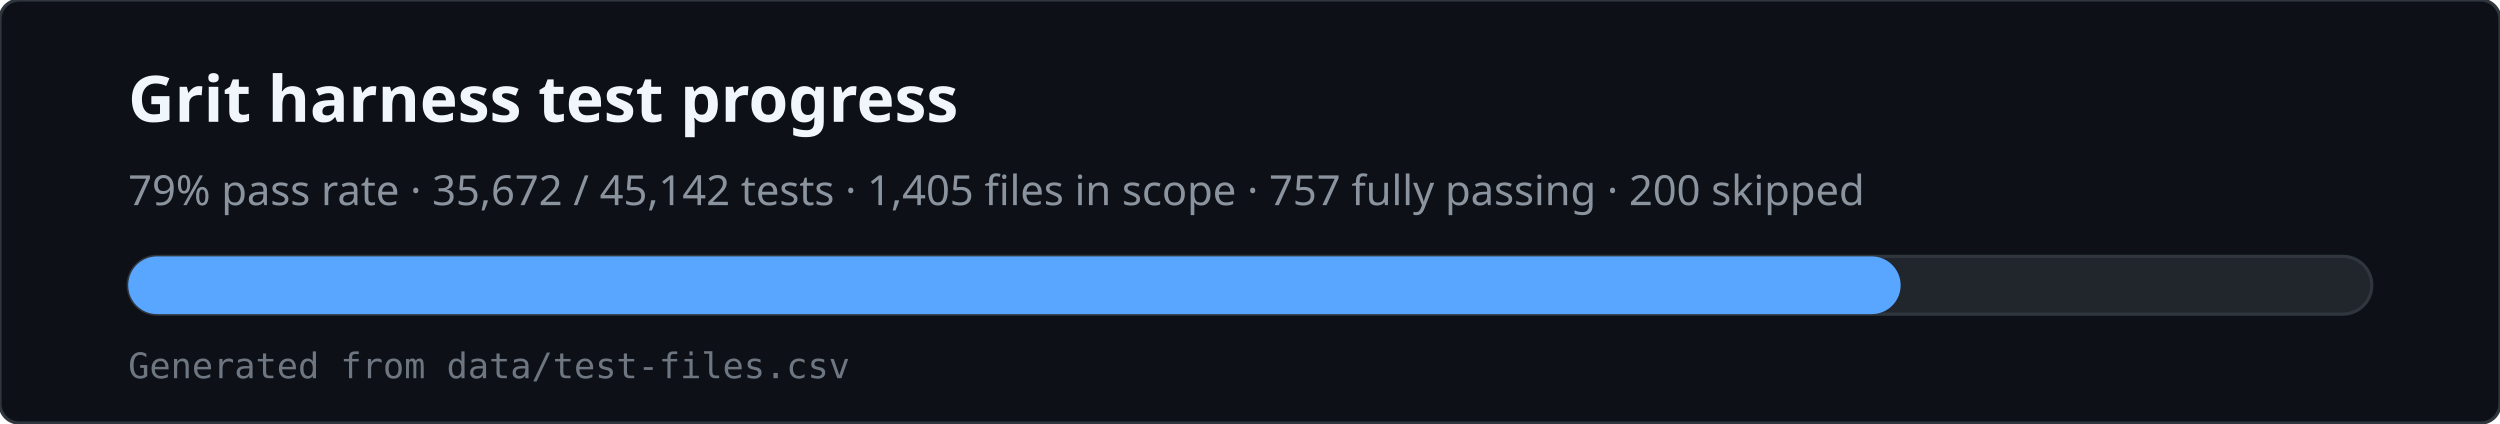
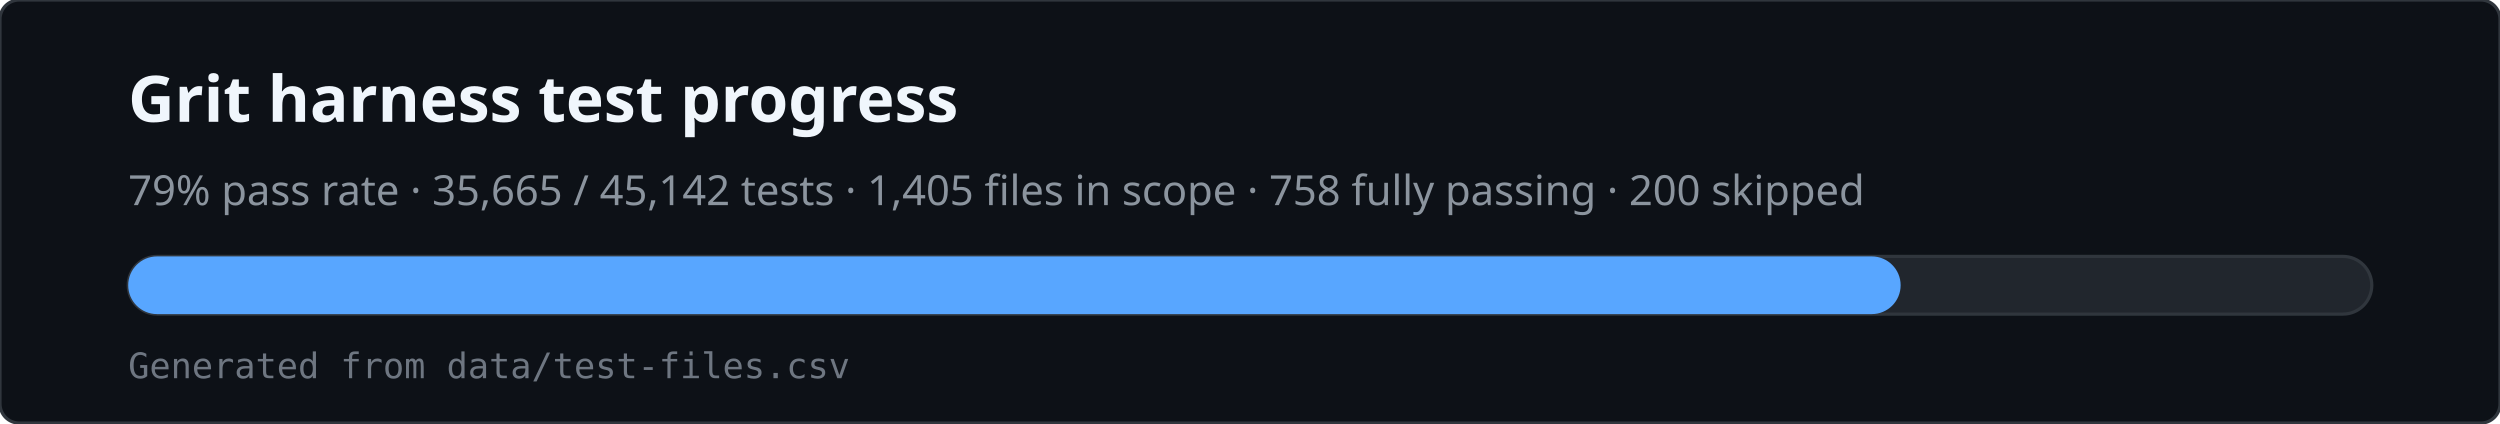
<svg xmlns="http://www.w3.org/2000/svg" viewBox="0 0 780 132" width="780" height="132" role="img" aria-labelledby="svg-title svg-desc">
  <rect x="0" y="0" width="780" height="132" rx="6" fill="#0d1117" stroke="#30363d" />
  <text x="40" y="38" fill="#f0f6fc" font-family="ui-sans-serif,system-ui,sans-serif" font-size="20" font-weight="600">Grit harness test progress</text>
-   <text x="40" y="64" fill="#8b949e" font-family="ui-sans-serif,system-ui,sans-serif" font-size="13">79% pass rate · 35,672 / 45,142 tests · 1,405 files in scope · 757 fully passing · 200 skipped</text>
+   <text x="40" y="64" fill="#8b949e" font-family="ui-sans-serif,system-ui,sans-serif" font-size="13">79% pass rate · 35,665 / 45,142 tests · 1,405 files in scope · 758 fully passing · 200 skipped</text>
  <rect x="40" y="80" width="700" height="18" rx="9" fill="#21262d" stroke="#30363d" />
  <rect x="40" y="80" width="553" height="18" rx="9" fill="#58a6ff" />
  <text x="40" y="118" fill="#6e7681" font-family="ui-monospace,monospace" font-size="11">Generated from data/test-files.csv</text>
</svg>
